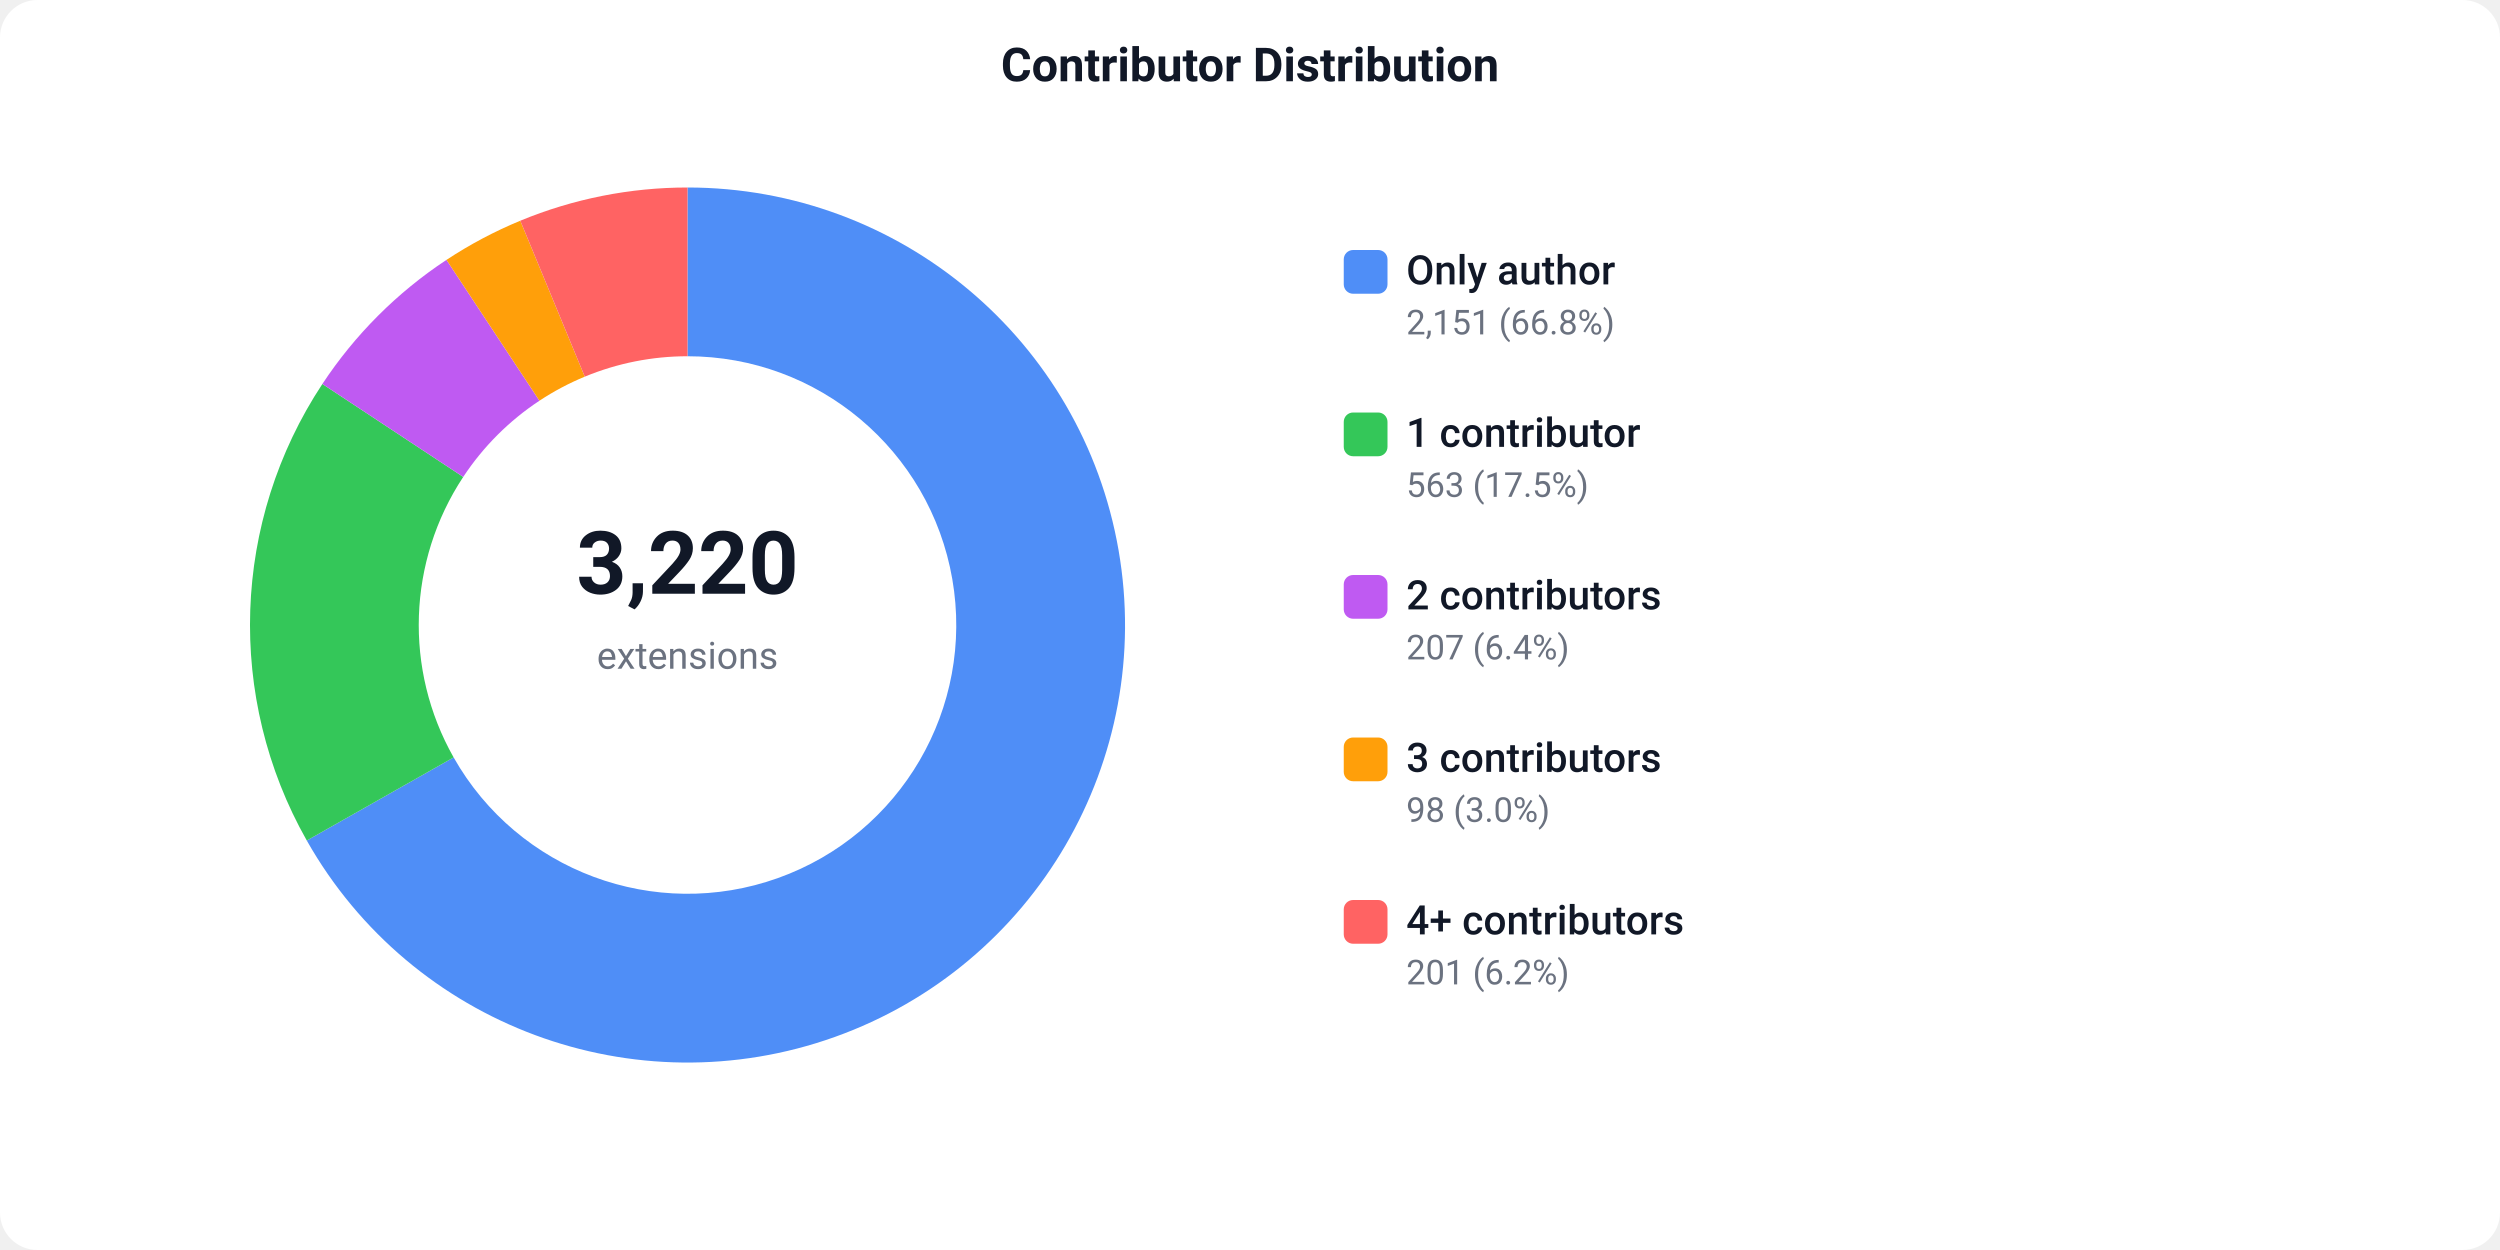
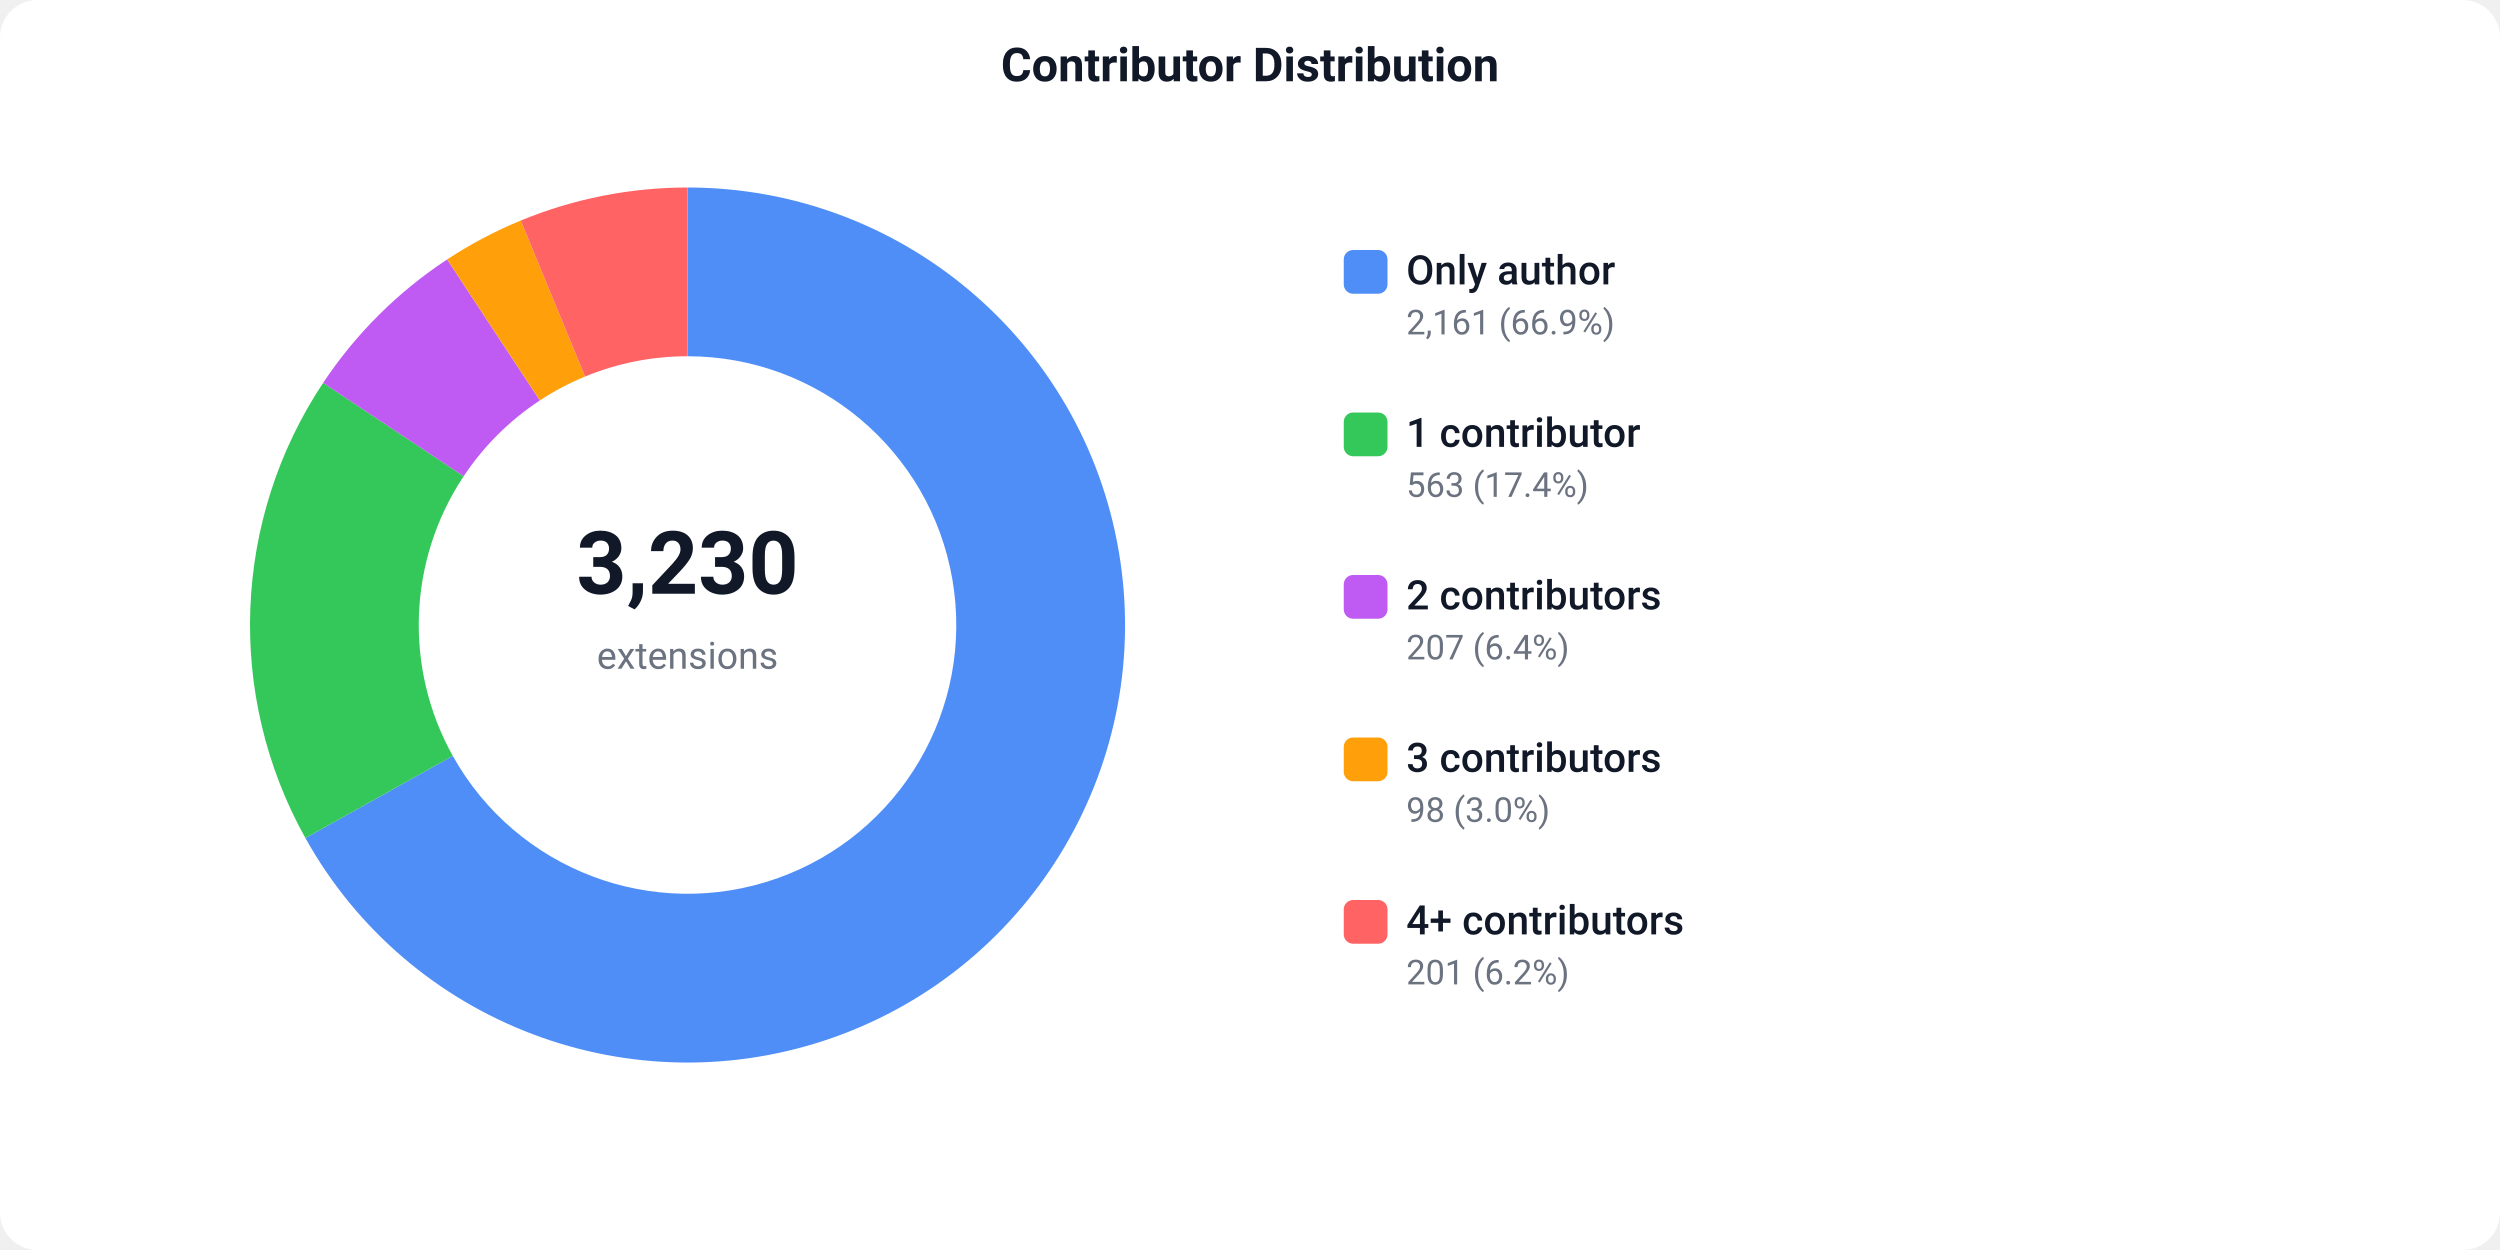
<svg xmlns="http://www.w3.org/2000/svg" width="800" height="400" viewBox="0 0 800 400">
  <defs>
    <style>text { font-family: -apple-system, BlinkMacSystemFont, 'Segoe UI', Roboto, sans-serif; }</style>
  </defs>
  <rect width="800" height="400" fill="#ffffff" rx="12" />
  <text x="400" y="26" text-anchor="middle" font-size="15" font-weight="600" fill="#111827">Contributor Distribution</text>
-   <path d="M 220.00 60.00 A 140 140 0 1 1 98.17 268.97 L 145.16 242.37 A 86 86 0 1 0 220.00 114.00 Z" fill="#4F8EF7" />
-   <path d="M 98.17 268.97 A 140 140 0 0 1 103.16 122.87 L 148.23 152.62 A 86 86 0 0 0 145.16 242.37 Z" fill="#34C759" />
-   <path d="M 103.16 122.87 A 140 140 0 0 1 142.87 83.16 L 172.62 128.23 A 86 86 0 0 0 148.23 152.62 Z" fill="#BF5AF2" />
-   <path d="M 142.87 83.16 A 140 140 0 0 1 166.49 70.63 L 187.13 120.53 A 86 86 0 0 0 172.62 128.23 Z" fill="#FF9F0A" />
-   <path d="M 166.49 70.63 A 140 140 0 0 1 220.00 60.00 L 220.00 114.00 A 86 86 0 0 0 187.13 120.53 Z" fill="#FF6363" />
-   <text x="220" y="190" text-anchor="middle" font-size="28" font-weight="700" fill="#111827">3,220</text>
+   <path d="M 220.00 60.00 A 140 140 0 1 1 97.73 268.18 L 144.89 241.88 A 86 86 0 1 0 220.00 114.00 Z" fill="#4F8EF7" />
+   <path d="M 97.73 268.18 A 140 140 0 0 1 103.40 122.52 L 148.37 152.40 A 86 86 0 0 0 144.89 241.88 Z" fill="#34C759" />
+   <path d="M 103.40 122.52 A 140 140 0 0 1 143.09 83.02 L 172.75 128.14 A 86 86 0 0 0 148.37 152.40 Z" fill="#BF5AF2" />
+   <path d="M 143.09 83.02 A 140 140 0 0 1 166.64 70.57 L 187.22 120.49 A 86 86 0 0 0 172.75 128.14 Z" fill="#FF9F0A" />
+   <path d="M 166.64 70.57 A 140 140 0 0 1 220.00 60.00 L 220.00 114.00 A 86 86 0 0 0 187.22 120.49 Z" fill="#FF6363" />
+   <text x="220" y="190" text-anchor="middle" font-size="28" font-weight="700" fill="#111827">3,230</text>
  <text x="220" y="214" text-anchor="middle" font-size="12" fill="#6b7280">extensions</text>
  <rect x="430" y="80" width="14" height="14" fill="#4F8EF7" rx="3" />
  <text x="450" y="91" font-size="13" font-weight="500" fill="#111827">Only author</text>
-   <text x="450" y="107" font-size="11" fill="#6b7280">2,151 (66.8%)</text>
+   <text x="450" y="107" font-size="11" fill="#6b7280">2,161 (66.9%)</text>
  <rect x="430" y="132" width="14" height="14" fill="#34C759" rx="3" />
  <text x="450" y="143" font-size="13" font-weight="500" fill="#111827">1 contributor</text>
-   <text x="450" y="159" font-size="11" fill="#6b7280">563 (17.5%)</text>
+   <text x="450" y="159" font-size="11" fill="#6b7280">563 (17.4%)</text>
  <rect x="430" y="184" width="14" height="14" fill="#BF5AF2" rx="3" />
  <text x="450" y="195" font-size="13" font-weight="500" fill="#111827">2 contributors</text>
  <text x="450" y="211" font-size="11" fill="#6b7280">207 (6.4%)</text>
  <rect x="430" y="236" width="14" height="14" fill="#FF9F0A" rx="3" />
  <text x="450" y="247" font-size="13" font-weight="500" fill="#111827">3 contributors</text>
  <text x="450" y="263" font-size="11" fill="#6b7280">98 (3.0%)</text>
  <rect x="430" y="288" width="14" height="14" fill="#FF6363" rx="3" />
  <text x="450" y="299" font-size="13" font-weight="500" fill="#111827">4+ contributors</text>
  <text x="450" y="315" font-size="11" fill="#6b7280">201 (6.2%)</text>
</svg>
